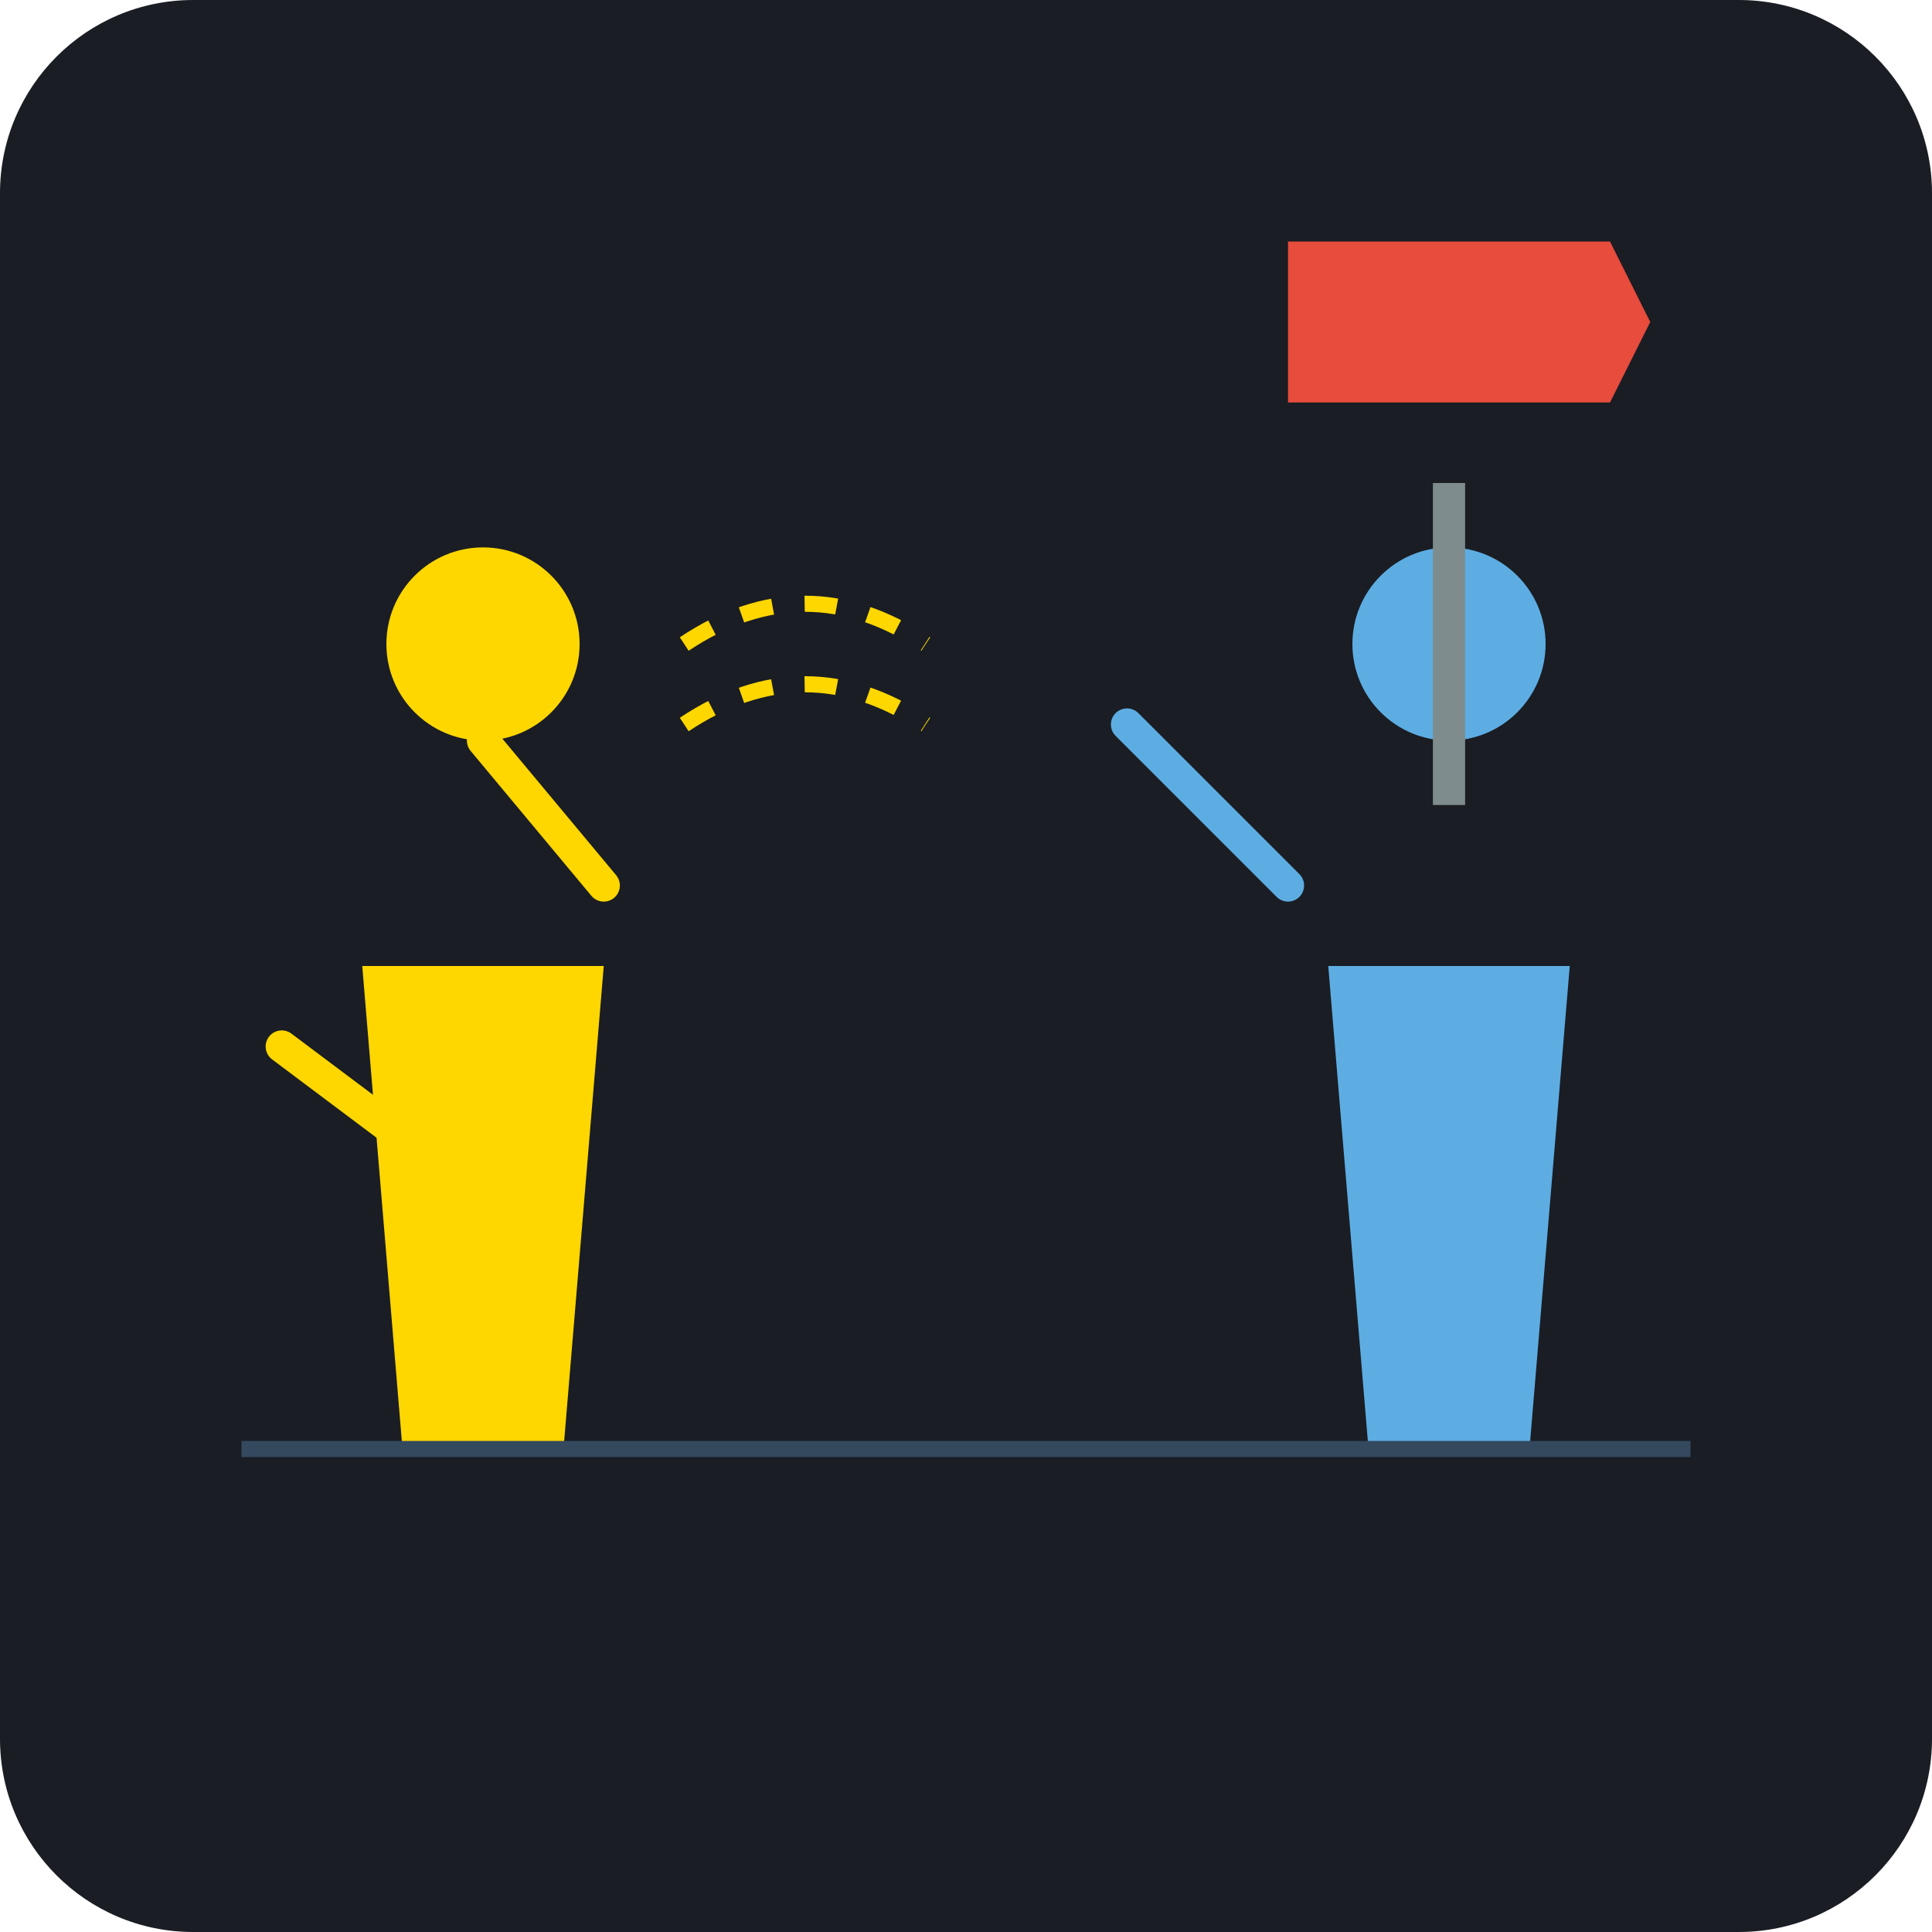
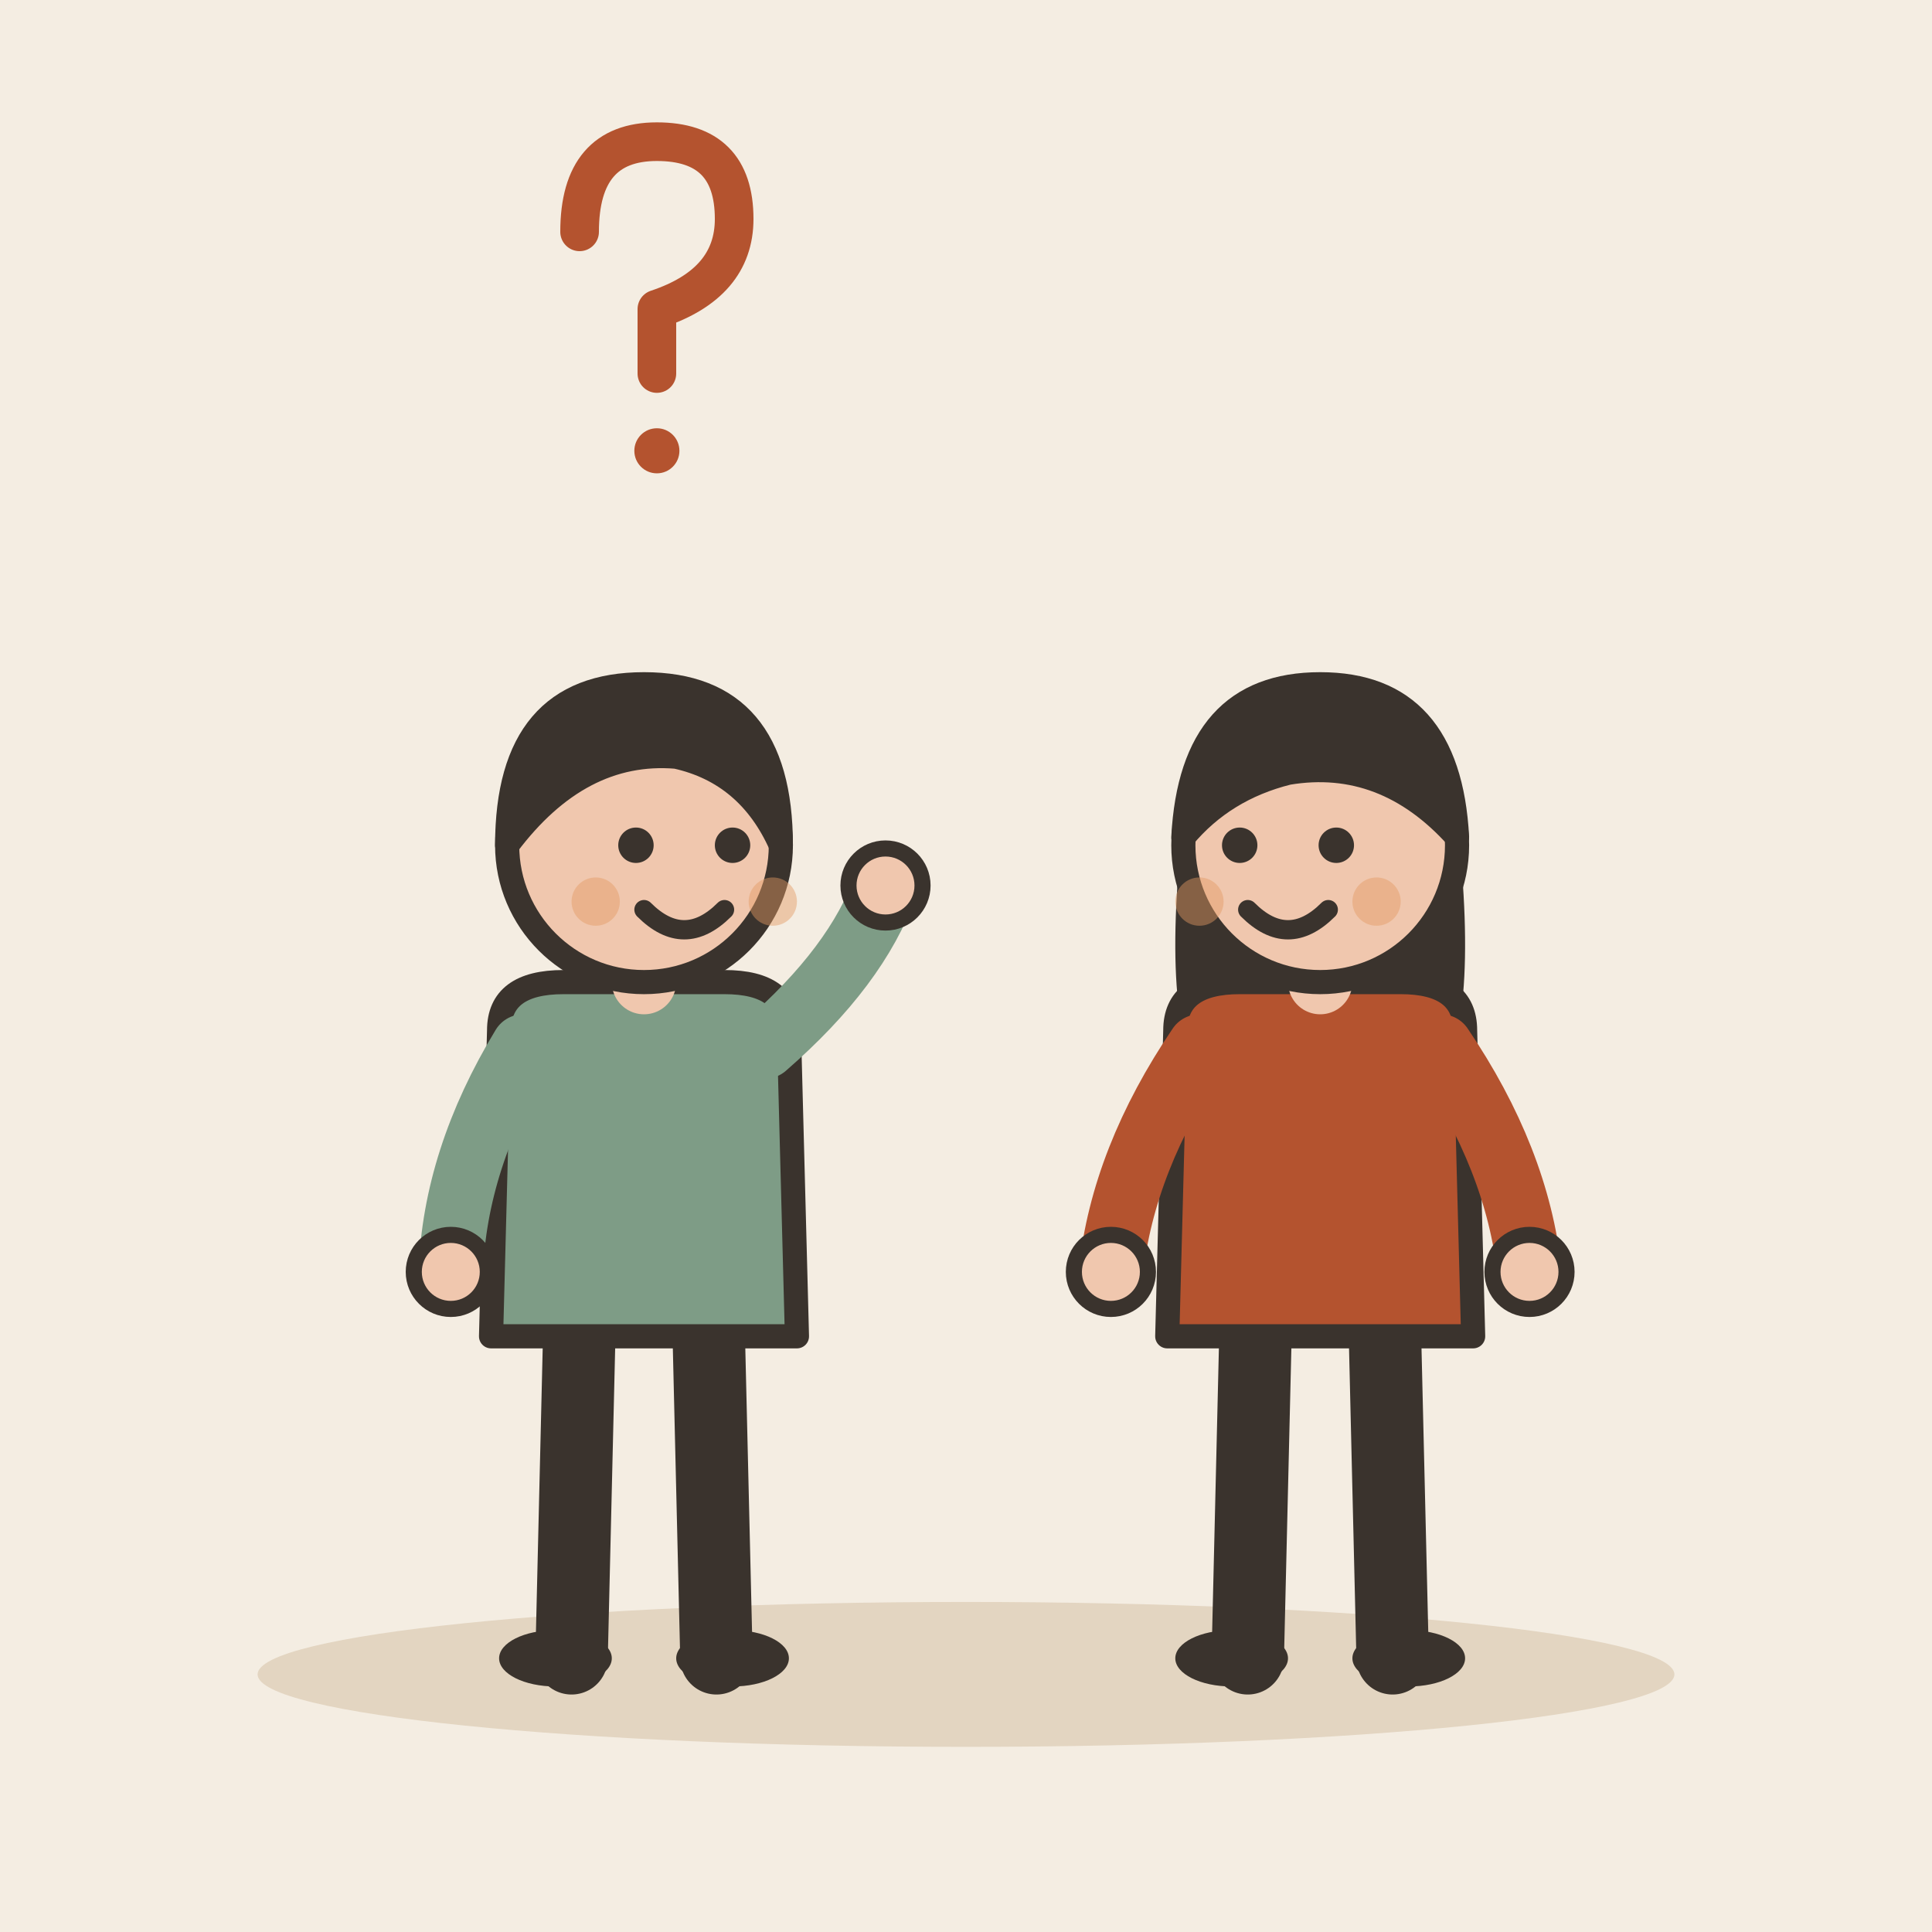
- <svg xmlns="http://www.w3.org/2000/svg" viewBox="0 0 240 240">
-   <rect width="240" height="240" rx="24" fill="#1A1D24" />
-   <g transform="translate(60, 120)">
-     <circle cx="0" cy="-40" r="12" fill="#FFD700" />
-     <path d="M-15 0 L15 0 L10 60 L-10 60 Z" fill="#FFD700" />
-     <path d="M0 -28 L15 -10" stroke="#FFD700" stroke-width="4" stroke-linecap="round" />
-     <path d="M-25 10 L-5 25" stroke="#FFD700" stroke-width="4" stroke-linecap="round" />
+ <svg xmlns="http://www.w3.org/2000/svg" viewBox="0 0 240 240" data-style="editorial">
+   <rect width="240" height="240" fill="#F4EDE2" />
+   <ellipse cx="120" cy="208" rx="88" ry="9" fill="#E3D5C1" />
+   <g transform="translate(80 206)">
+     <path d="M-8 -42L-9 0" stroke="#3A332D" stroke-width="9" stroke-linecap="round" fill="none" />
+     <path d="M8 -42L9 0" stroke="#3A332D" stroke-width="9" stroke-linecap="round" fill="none" />
+     <ellipse cx="-11" cy="0" rx="7" ry="3.5" fill="#3A332D" />
+     <ellipse cx="11" cy="0" rx="7" ry="3.5" fill="#3A332D" />
+     <path d="M-18 -78Q-18 -84 -10 -84L10 -84Q18 -84 18 -78L19 -40L-19 -40Z" fill="#7E9C86" stroke="#3A332D" stroke-width="3" stroke-linecap="round" stroke-linejoin="round" />
+     <path d="M-15 -76Q-23.5 -62 -24 -48" fill="none" stroke="#7E9C86" stroke-width="8" stroke-linecap="round" stroke-linejoin="round" />
+     <circle cx="-24" cy="-48" r="4.6" fill="#F0C7AE" stroke="#3A332D" stroke-linecap="round" stroke-linejoin="round" stroke-width="2" />
+     <path d="M15 -76Q26.5 -86 30 -96" fill="none" stroke="#7E9C86" stroke-width="8" stroke-linecap="round" stroke-linejoin="round" />
+     <circle cx="30" cy="-96" r="4.6" fill="#F0C7AE" stroke="#3A332D" stroke-linecap="round" stroke-linejoin="round" stroke-width="2" />
+     <path d="M0 -84L0 -88" stroke="#F0C7AE" stroke-width="8" stroke-linecap="round" fill="none" />
+     <circle cx="0" cy="-101" r="17" fill="#F0C7AE" stroke="#3A332D" stroke-width="3" stroke-linecap="round" stroke-linejoin="round" />
+     <path d="M-17 -101Q-17 -121 0 -121Q17 -121 17 -101Q13 -110 4 -112Q-8 -113 -17 -101Z" fill="#3A332D" stroke="#3A332D" stroke-width="3" stroke-linecap="round" stroke-linejoin="round" />
+     <circle cx="-1" cy="-101" r="2.2" fill="#3A332D" />
+     <circle cx="11" cy="-101" r="2.2" fill="#3A332D" />
+     <path d="M0 -93Q5 -88 10 -93" fill="none" stroke="#3A332D" stroke-width="2.4" stroke-linecap="round" stroke-linejoin="round" />
+     <circle cx="-6" cy="-94" r="3" fill="#E39A62" opacity="0.45" />
+     <circle cx="16" cy="-94" r="3" fill="#E39A62" opacity="0.45" />
  </g>
-   <g transform="translate(180, 120)">
-     <circle cx="0" cy="-40" r="12" fill="#5DADE2" />
-     <path d="M-15 0 L15 0 L10 60 L-10 60 Z" fill="#5DADE2" />
-     <path d="M-20 -10 L-40 -30" stroke="#5DADE2" stroke-width="4" stroke-linecap="round" />
+   <g transform="translate(80 40) scale(0.8 0.8)">
+     <path d="M-10 -14Q-10 -28 2 -28Q14 -28 14 -16Q14 -6 2 -2L2 8" fill="none" stroke="#B4532F" stroke-width="6" stroke-linecap="round" stroke-linejoin="round" />
+     <circle cx="2" cy="20" r="3.5" fill="#B4532F" />
  </g>
-   <g transform="translate(180, 60)">
-     <rect x="-2" y="0" width="4" height="40" fill="#7F8C8D" />
-     <path d="M-20 -10 L20 -10 L25 -20 L20 -30 L-20 -30 Z" fill="#E74C3C" />
+   <g transform="translate(164 206)">
+     <path d="M-8 -42L-9 0" stroke="#3A332D" stroke-width="9" stroke-linecap="round" fill="none" />
+     <path d="M8 -42L9 0" stroke="#3A332D" stroke-width="9" stroke-linecap="round" fill="none" />
+     <ellipse cx="-11" cy="0" rx="7" ry="3.5" fill="#3A332D" />
+     <ellipse cx="11" cy="0" rx="7" ry="3.5" fill="#3A332D" />
+     <path d="M-17 -104Q-20 -78 -14 -70L-6 -78L6 -78L14 -70Q20 -78 17 -104Z" fill="#3A332D" />
+     <path d="M-18 -78Q-18 -84 -10 -84L10 -84Q18 -84 18 -78L19 -40L-19 -40Z" fill="#B4532F" stroke="#3A332D" stroke-width="3" stroke-linecap="round" stroke-linejoin="round" />
+     <path d="M-15 -76Q-24.5 -62 -26 -48" fill="none" stroke="#B4532F" stroke-width="8" stroke-linecap="round" stroke-linejoin="round" />
+     <circle cx="-26" cy="-48" r="4.6" fill="#F0C7AE" stroke="#3A332D" stroke-linecap="round" stroke-linejoin="round" stroke-width="2" />
+     <path d="M15 -76Q24.5 -62 26 -48" fill="none" stroke="#B4532F" stroke-width="8" stroke-linecap="round" stroke-linejoin="round" />
+     <circle cx="26" cy="-48" r="4.6" fill="#F0C7AE" stroke="#3A332D" stroke-linecap="round" stroke-linejoin="round" stroke-width="2" />
+     <path d="M0 -84L0 -88" stroke="#F0C7AE" stroke-width="8" stroke-linecap="round" fill="none" />
+     <circle cx="0" cy="-101" r="17" fill="#F0C7AE" stroke="#3A332D" stroke-width="3" stroke-linecap="round" stroke-linejoin="round" />
+     <path d="M-17 -102Q-16 -121 0 -121Q16 -121 17 -102Q8 -112 -4 -110Q-12 -108 -17 -102Z" fill="#3A332D" stroke="#3A332D" stroke-width="3" stroke-linecap="round" stroke-linejoin="round" />
+     <circle cx="-10" cy="-101" r="2.2" fill="#3A332D" />
+     <circle cx="2" cy="-101" r="2.2" fill="#3A332D" />
+     <path d="M-9 -93Q-4 -88 1 -93" fill="none" stroke="#3A332D" stroke-width="2.4" stroke-linecap="round" stroke-linejoin="round" />
+     <circle cx="-15" cy="-94" r="3" fill="#E39A62" opacity="0.45" />
+     <circle cx="7" cy="-94" r="3" fill="#E39A62" opacity="0.45" />
  </g>
-   <path d="M85 90 Q100 80 115 90" stroke="#FFD700" stroke-width="2" fill="none" stroke-dasharray="4 4" />
-   <path d="M85 80 Q100 70 115 80" stroke="#FFD700" stroke-width="2" fill="none" stroke-dasharray="4 4" />
-   <line x1="30" y1="180" x2="210" y2="180" stroke="#34495E" stroke-width="2" />
</svg>
